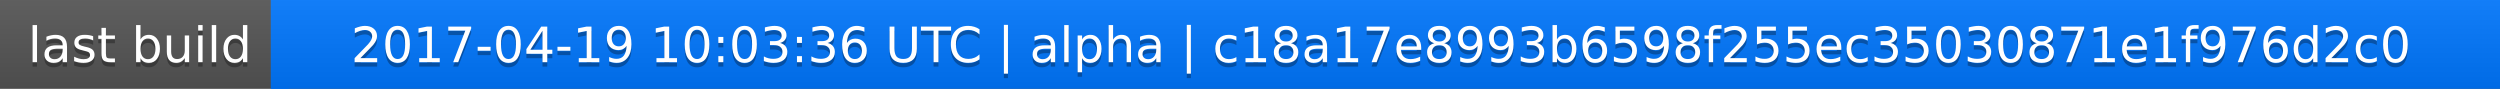
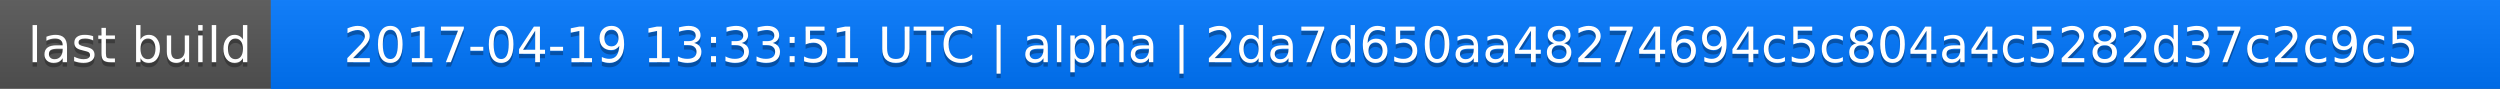
<svg xmlns="http://www.w3.org/2000/svg" width="563" height="20">
  <linearGradient id="a" x2="0" y2="100%">
    <stop offset="0" stop-color="#bbb" stop-opacity=".1" />
    <stop offset="1" stop-opacity=".1" />
  </linearGradient>
  <rect rx="0" width="563" height="20" fill="#555" />
  <rect rx="0" x="61" width="502" height="20" fill="#07f" />
  <path fill="#07f" d="M61 0h4v20h-4z" />
  <rect rx="0" width="563" height="20" fill="url(#a)" />
  <g fill="#fff" text-anchor="middle" font-family="DejaVu Sans,Verdana,Geneva,sans-serif" font-size="11">
    <text x="31.5" y="15" fill="#010101" fill-opacity=".3">last build</text>
    <text x="31.5" y="14">last build</text>
-     <text x="311" y="15" fill="#010101" fill-opacity=".3">2017-04-19 10:03:36 UTC | alpha | c18a17e8993b6598f255ec35030871e1f976d2c0</text>
-     <text x="311" y="14">2017-04-19 10:03:36 UTC | alpha | c18a17e8993b6598f255ec35030871e1f976d2c0</text>
+     <text x="311" y="15" fill="#010101" fill-opacity=".3">2017-04-19 13:33:51 UTC | alpha | 2da7d650aa48274694c5c804a4c5282d37c2c9c5</text>
+     <text x="311" y="14">2017-04-19 13:33:51 UTC | alpha | 2da7d650aa48274694c5c804a4c5282d37c2c9c5</text>
  </g>
</svg>
